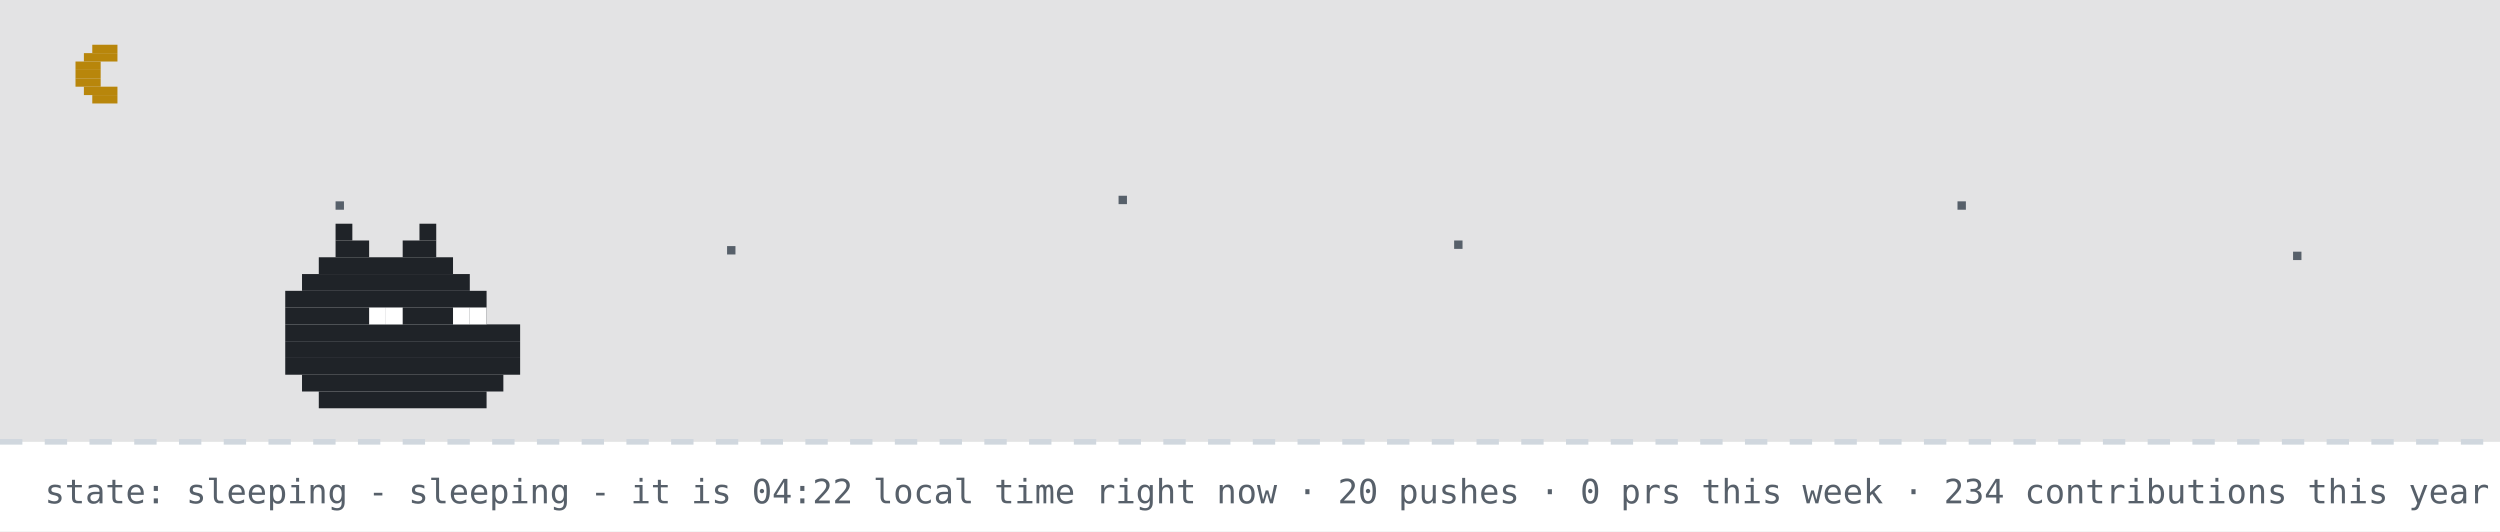
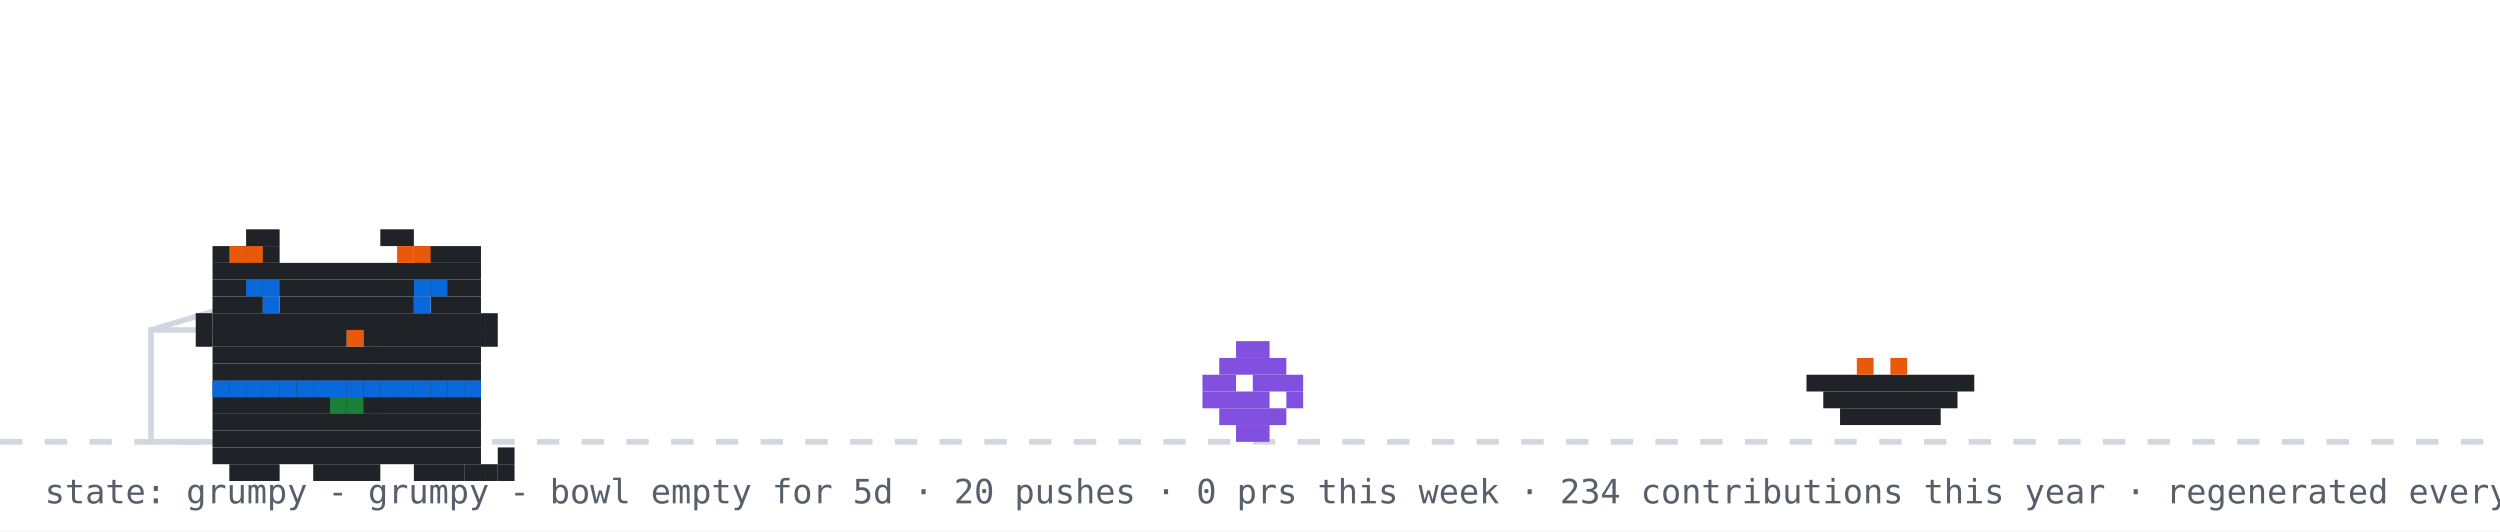
- <svg xmlns="http://www.w3.org/2000/svg" width="894" height="190" viewBox="0 0 894 190" role="img" aria-label="github pet: sleeping">
+ <svg xmlns="http://www.w3.org/2000/svg" width="894" height="190" viewBox="0 0 894 190" role="img" aria-label="github pet: grumpy">
  <rect width="894" height="190" fill="#ffffff" />
-   <rect width="894" height="158" fill="#0d1117" opacity="0.12" />
-   <rect x="33" y="16" width="9" height="3" fill="#b8860b" />
-   <rect x="30" y="19" width="12" height="3" fill="#b8860b" />
-   <rect x="27" y="22" width="9" height="3" fill="#b8860b" />
-   <rect x="27" y="25" width="9" height="3" fill="#b8860b" />
-   <rect x="27" y="28" width="9" height="3" fill="#b8860b" />
-   <rect x="30" y="31" width="12" height="3" fill="#b8860b" />
-   <rect x="33" y="34" width="9" height="3" fill="#b8860b" />
-   <rect x="120" y="72" width="3" height="3" fill="#57606a">
-     <animate attributeName="opacity" values="1;0.2;1" dur="2.2s" begin="0s" repeatCount="indefinite" />
-   </rect>
-   <rect x="260" y="88" width="3" height="3" fill="#57606a">
-     <animate attributeName="opacity" values="1;0.2;1" dur="2.2s" begin="0.7s" repeatCount="indefinite" />
-   </rect>
-   <rect x="400" y="70" width="3" height="3" fill="#57606a">
-     <animate attributeName="opacity" values="1;0.2;1" dur="2.2s" begin="1.3s" repeatCount="indefinite" />
-   </rect>
-   <rect x="520" y="86" width="3" height="3" fill="#57606a">
-     <animate attributeName="opacity" values="1;0.2;1" dur="2.2s" begin="0.4s" repeatCount="indefinite" />
-   </rect>
-   <rect x="700" y="72" width="3" height="3" fill="#57606a">
-     <animate attributeName="opacity" values="1;0.2;1" dur="2.2s" begin="1.7s" repeatCount="indefinite" />
-   </rect>
-   <rect x="820" y="90" width="3" height="3" fill="#57606a">
-     <animate attributeName="opacity" values="1;0.2;1" dur="2.2s" begin="1s" repeatCount="indefinite" />
-   </rect>
  <line x1="0" y1="158" x2="894" y2="158" stroke="#d0d7de" stroke-width="2" stroke-dasharray="8 8" />
-   <rect x="120" y="80" width="6" height="6" fill="#1f2328" />
-   <rect x="150" y="80" width="6" height="6" fill="#1f2328" />
-   <rect x="120" y="86" width="12" height="6" fill="#1f2328" />
-   <rect x="144" y="86" width="12" height="6" fill="#1f2328" />
-   <rect x="114" y="92" width="48" height="6" fill="#1f2328" />
-   <rect x="108" y="98" width="60" height="6" fill="#1f2328" />
-   <rect x="102" y="104" width="72" height="6" fill="#1f2328" />
-   <rect x="102" y="110" width="72" height="6" fill="#1f2328" />
-   <rect x="102" y="116" width="84" height="6" fill="#1f2328" />
-   <rect x="102" y="122" width="84" height="6" fill="#1f2328" />
-   <rect x="102" y="128" width="84" height="6" fill="#1f2328" />
-   <rect x="108" y="134" width="72" height="6" fill="#1f2328" />
-   <rect x="114" y="140" width="60" height="6" fill="#1f2328" />
-   <rect x="132" y="110" width="6" height="6" fill="#ffffff" />
-   <rect x="138" y="110" width="6" height="6" fill="#ffffff" />
-   <rect x="162" y="110" width="6" height="6" fill="#ffffff" />
-   <rect x="168" y="110" width="6" height="6" fill="#ffffff" />
-   <text x="170" y="80" font-family="monospace" font-size="12" fill="#0969da" opacity="0">z<animateTransform attributeName="transform" type="translate" values="0 0;8 -26" dur="3s" begin="0s" repeatCount="indefinite" />
-     <animate attributeName="opacity" values="0;1;1;0" keyTimes="0;0.25;0.75;1" dur="3s" begin="0s" repeatCount="indefinite" />
-   </text>
-   <text x="184" y="80" font-family="monospace" font-size="15" fill="#0969da" opacity="0">z<animateTransform attributeName="transform" type="translate" values="0 0;8 -26" dur="3s" begin="1s" repeatCount="indefinite" />
-     <animate attributeName="opacity" values="0;1;1;0" keyTimes="0;0.25;0.75;1" dur="3s" begin="1s" repeatCount="indefinite" />
-   </text>
-   <text x="200" y="80" font-family="monospace" font-size="18" fill="#0969da" opacity="0">z<animateTransform attributeName="transform" type="translate" values="0 0;8 -26" dur="3s" begin="2s" repeatCount="indefinite" />
-     <animate attributeName="opacity" values="0;1;1;0" keyTimes="0;0.25;0.75;1" dur="3s" begin="2s" repeatCount="indefinite" />
-   </text>
-   <text x="16" y="180" font-family="monospace" font-size="12" fill="#57606a">state: sleeping - sleeping - it is 04:22 local time right now · 20 pushes · 0 prs this week · 234 contributions this year · regenerated every 6h · github-pet by prsdx</text>
+   <rect x="54" y="118" width="80" height="40" fill="none" stroke="#d0d7de" stroke-width="2" />
+   <line x1="54" y1="118" x2="94" y2="106" stroke="#d0d7de" stroke-width="2" />
+   <g transform="translate(430,0)">
+     <g>
+       <animateTransform attributeName="transform" type="translate" values="0 0;0 0;52 -10;52 0;52 0;0 0" keyTimes="0;0.660;0.690;0.780;0.860;1" dur="32s" begin="0s" repeatCount="indefinite" />
+       <rect x="12" y="122" width="12" height="6" fill="#8250df" />
+       <rect x="6" y="128" width="24" height="6" fill="#8250df" />
+       <rect x="0" y="134" width="12" height="6" fill="#8250df" />
+       <rect x="18" y="134" width="18" height="6" fill="#8250df" />
+       <rect x="0" y="140" width="24" height="6" fill="#8250df" />
+       <rect x="30" y="140" width="6" height="6" fill="#8250df" />
+       <rect x="6" y="146" width="24" height="6" fill="#8250df" />
+       <rect x="12" y="152" width="12" height="6" fill="#8250df" />
+     </g>
+   </g>
+   <rect x="646" y="134" width="60" height="6" fill="#1f2328" />
+   <rect x="652" y="140" width="48" height="6" fill="#1f2328" />
+   <rect x="658" y="146" width="36" height="6" fill="#1f2328" />
+   <rect x="664" y="128" width="6" height="6" fill="#e8590c" />
+   <rect x="676" y="128" width="6" height="6" fill="#e8590c" />
+   <g transform="translate(64,14)">
+     <rect x="12" y="122" width="96" height="6" fill="#1f2328" />
+     <rect x="12" y="128" width="96" height="6" fill="#1f2328" />
+     <rect x="12" y="134" width="96" height="6" fill="#1f2328" />
+     <rect x="12" y="140" width="96" height="6" fill="#1f2328" />
+     <rect x="12" y="146" width="96" height="6" fill="#1f2328" />
+     <rect x="18" y="152" width="18" height="6" fill="#1f2328" />
+     <rect x="48" y="152" width="24" height="6" fill="#1f2328" />
+     <rect x="84" y="152" width="18" height="6" fill="#1f2328" />
+     <rect x="12" y="122" width="6" height="6" fill="#0969da" />
+     <rect x="18" y="122" width="6" height="6" fill="#0969da" />
+     <rect x="24" y="122" width="6" height="6" fill="#0969da" />
+     <rect x="30" y="122" width="6" height="6" fill="#0969da" />
+     <rect x="36" y="122" width="6" height="6" fill="#0969da" />
+     <rect x="42" y="122" width="6" height="6" fill="#0969da" />
+     <rect x="48" y="122" width="6" height="6" fill="#0969da" />
+     <rect x="54" y="122" width="6" height="6" fill="#0969da" />
+     <rect x="60" y="122" width="6" height="6" fill="#0969da" />
+     <rect x="66" y="122" width="6" height="6" fill="#0969da" />
+     <rect x="72" y="122" width="6" height="6" fill="#0969da" />
+     <rect x="78" y="122" width="6" height="6" fill="#0969da" />
+     <rect x="84" y="122" width="6" height="6" fill="#0969da" />
+     <rect x="90" y="122" width="6" height="6" fill="#0969da" />
+     <rect x="96" y="122" width="6" height="6" fill="#0969da" />
+     <rect x="102" y="122" width="6" height="6" fill="#0969da" />
+     <rect x="54" y="128" width="6" height="6" fill="#1a7f37" />
+     <rect x="60" y="128" width="6" height="6" fill="#1a7f37" />
+     <g>
+       <animate attributeName="opacity" values="1;0;1" keyTimes="0;0.5;1" calcMode="discrete" dur="3.2s" repeatCount="indefinite" />
+       <rect x="102" y="152" width="6" height="6" fill="#1f2328" />
+       <rect x="108" y="152" width="6" height="6" fill="#1f2328" />
+       <rect x="114" y="152" width="6" height="6" fill="#1f2328" />
+       <rect x="114" y="146" width="6" height="6" fill="#1f2328" />
+     </g>
+     <g opacity="0">
+       <animate attributeName="opacity" values="0;1;0" keyTimes="0;0.5;1" calcMode="discrete" dur="3.2s" repeatCount="indefinite" />
+       <rect x="114" y="152" width="6" height="6" fill="#1f2328" />
+       <rect x="114" y="146" width="6" height="6" fill="#1f2328" />
+       <rect x="114" y="140" width="6" height="6" fill="#1f2328" />
+       <rect x="108" y="140" width="6" height="6" fill="#1f2328" />
+     </g>
+     <g>
+       <rect x="24" y="68" width="12" height="6" fill="#1f2328" />
+       <rect x="72" y="68" width="12" height="6" fill="#1f2328" />
+       <rect x="12" y="74" width="24" height="6" fill="#1f2328" />
+       <rect x="84" y="74" width="24" height="6" fill="#1f2328" />
+       <rect x="12" y="80" width="96" height="6" fill="#1f2328" />
+       <rect x="12" y="86" width="96" height="6" fill="#1f2328" />
+       <rect x="12" y="92" width="18" height="6" fill="#1f2328" />
+       <rect x="36" y="92" width="48" height="6" fill="#1f2328" />
+       <rect x="90" y="92" width="18" height="6" fill="#1f2328" />
+       <rect x="12" y="98" width="96" height="6" fill="#1f2328" />
+       <rect x="12" y="104" width="48" height="6" fill="#1f2328" />
+       <rect x="60" y="104" width="6" height="6" fill="#e8590c" />
+       <rect x="66" y="104" width="42" height="6" fill="#1f2328" />
+       <rect x="12" y="110" width="96" height="6" fill="#1f2328" />
+       <rect x="12" y="116" width="96" height="6" fill="#1f2328" />
+       <rect x="18" y="74" width="6" height="6" fill="#e8590c" />
+       <rect x="24" y="74" width="6" height="6" fill="#e8590c" />
+       <rect x="78" y="74" width="6" height="6" fill="#e8590c" />
+       <rect x="84" y="74" width="6" height="6" fill="#e8590c" />
+       <rect x="6" y="98" width="6" height="6" fill="#1f2328" />
+       <rect x="6" y="104" width="6" height="6" fill="#1f2328" />
+       <rect x="108" y="98" width="6" height="6" fill="#1f2328" />
+       <rect x="108" y="104" width="6" height="6" fill="#1f2328" />
+       <g>
+         <animate attributeName="opacity" values="1;0;1" keyTimes="0;0.96;1" calcMode="discrete" dur="4.2s" repeatCount="indefinite" />
+         <rect x="30" y="92" width="6" height="6" fill="#0969da" />
+         <rect x="84" y="92" width="6" height="6" fill="#0969da" />
+       </g>
+       <g opacity="0">
+         <animate attributeName="opacity" values="0;1;0" keyTimes="0;0.96;1" calcMode="discrete" dur="4.2s" repeatCount="indefinite" />
+         <rect x="30" y="92" width="6" height="6" fill="#ffffff" />
+         <rect x="84" y="92" width="6" height="6" fill="#ffffff" />
+       </g>
+       <rect x="24" y="86" width="6" height="6" fill="#0969da" />
+       <rect x="30" y="86" width="6" height="6" fill="#0969da" />
+       <rect x="84" y="86" width="6" height="6" fill="#0969da" />
+       <rect x="90" y="86" width="6" height="6" fill="#0969da" />
+     </g>
+   </g>
+   <g opacity="0">
+     <animate attributeName="opacity" values="0;0;1;1;0;0" keyTimes="0;0.07;0.14;0.85;0.96;1" dur="7s" repeatCount="1" fill="freeze" />
+     <rect x="60" y="12" width="380" height="46" rx="10" fill="#d0d7de" />
+     <polygon points="110,58 130,58 118,74" fill="#d0d7de" />
+     <text x="76" y="31" font-family="monospace" font-size="13" fill="#1f2328">good morning! welcome to shubham's corner</text>
+     <text x="76" y="48" font-family="monospace" font-size="12" fill="#57606a">scroll down for projects + contact</text>
+     <polygon points="230,66 246,66 238,78" fill="#0969da">
+       <animateTransform attributeName="transform" type="translate" values="0 0;0 6;0 0" dur="0.8s" repeatCount="indefinite" />
+     </polygon>
+   </g>
+   <g opacity="0">
+     <animate attributeName="opacity" values="0;0;1;1;0;0" keyTimes="0;0.000;0.040;0.183;0.223;1" dur="18s" begin="5s" repeatCount="indefinite" />
+     <rect x="734.4" y="14" width="143.6" height="30" rx="9" fill="#d0d7de" />
+     <polygon points="760.4,44 778.4,44 767.4,54" fill="#d0d7de" />
+     <text x="745.4" y="33" font-family="monospace" font-size="12" fill="#1f2328">hacking on merix</text>
+   </g>
+   <g opacity="0">
+     <animate attributeName="opacity" values="0;0;1;1;0;0" keyTimes="0;0.250;0.290;0.433;0.473;1" dur="18s" begin="5s" repeatCount="indefinite" />
+     <rect x="711.6" y="14" width="166.4" height="30" rx="9" fill="#d0d7de" />
+     <polygon points="737.6,44 755.6,44 744.6,54" fill="#d0d7de" />
+     <text x="722.6" y="33" font-family="monospace" font-size="12" fill="#1f2328">featured projects ↓</text>
+   </g>
+   <g opacity="0">
+     <animate attributeName="opacity" values="0;0;1;1;0;0" keyTimes="0;0.500;0.540;0.683;0.723;1" dur="18s" begin="5s" repeatCount="indefinite" />
+     <rect x="696.4" y="14" width="181.6" height="30" rx="9" fill="#d0d7de" />
+     <polygon points="722.4,44 740.4,44 729.4,54" fill="#d0d7de" />
+     <text x="707.4" y="33" font-family="monospace" font-size="12" fill="#1f2328">live stats + graphs ↓</text>
+   </g>
+   <g opacity="0">
+     <animate attributeName="opacity" values="0;0;1;1;0;0" keyTimes="0;0.750;0.790;0.933;0.973;1" dur="18s" begin="5s" repeatCount="indefinite" />
+     <rect x="650.8" y="14" width="227.2" height="30" rx="9" fill="#d0d7de" />
+     <polygon points="676.8,44 694.8,44 683.8,54" fill="#d0d7de" />
+     <text x="661.8" y="33" font-family="monospace" font-size="12" fill="#1f2328">say hi: prsdx.dev@gmail.com</text>
+   </g>
+   <text x="16" y="180" font-family="monospace" font-size="12" fill="#57606a">state: grumpy - grumpy - bowl empty for 5d · 20 pushes · 0 prs this week · 234 contributions this year · regenerated every 6h · github-pet by prsdx</text>
</svg>
